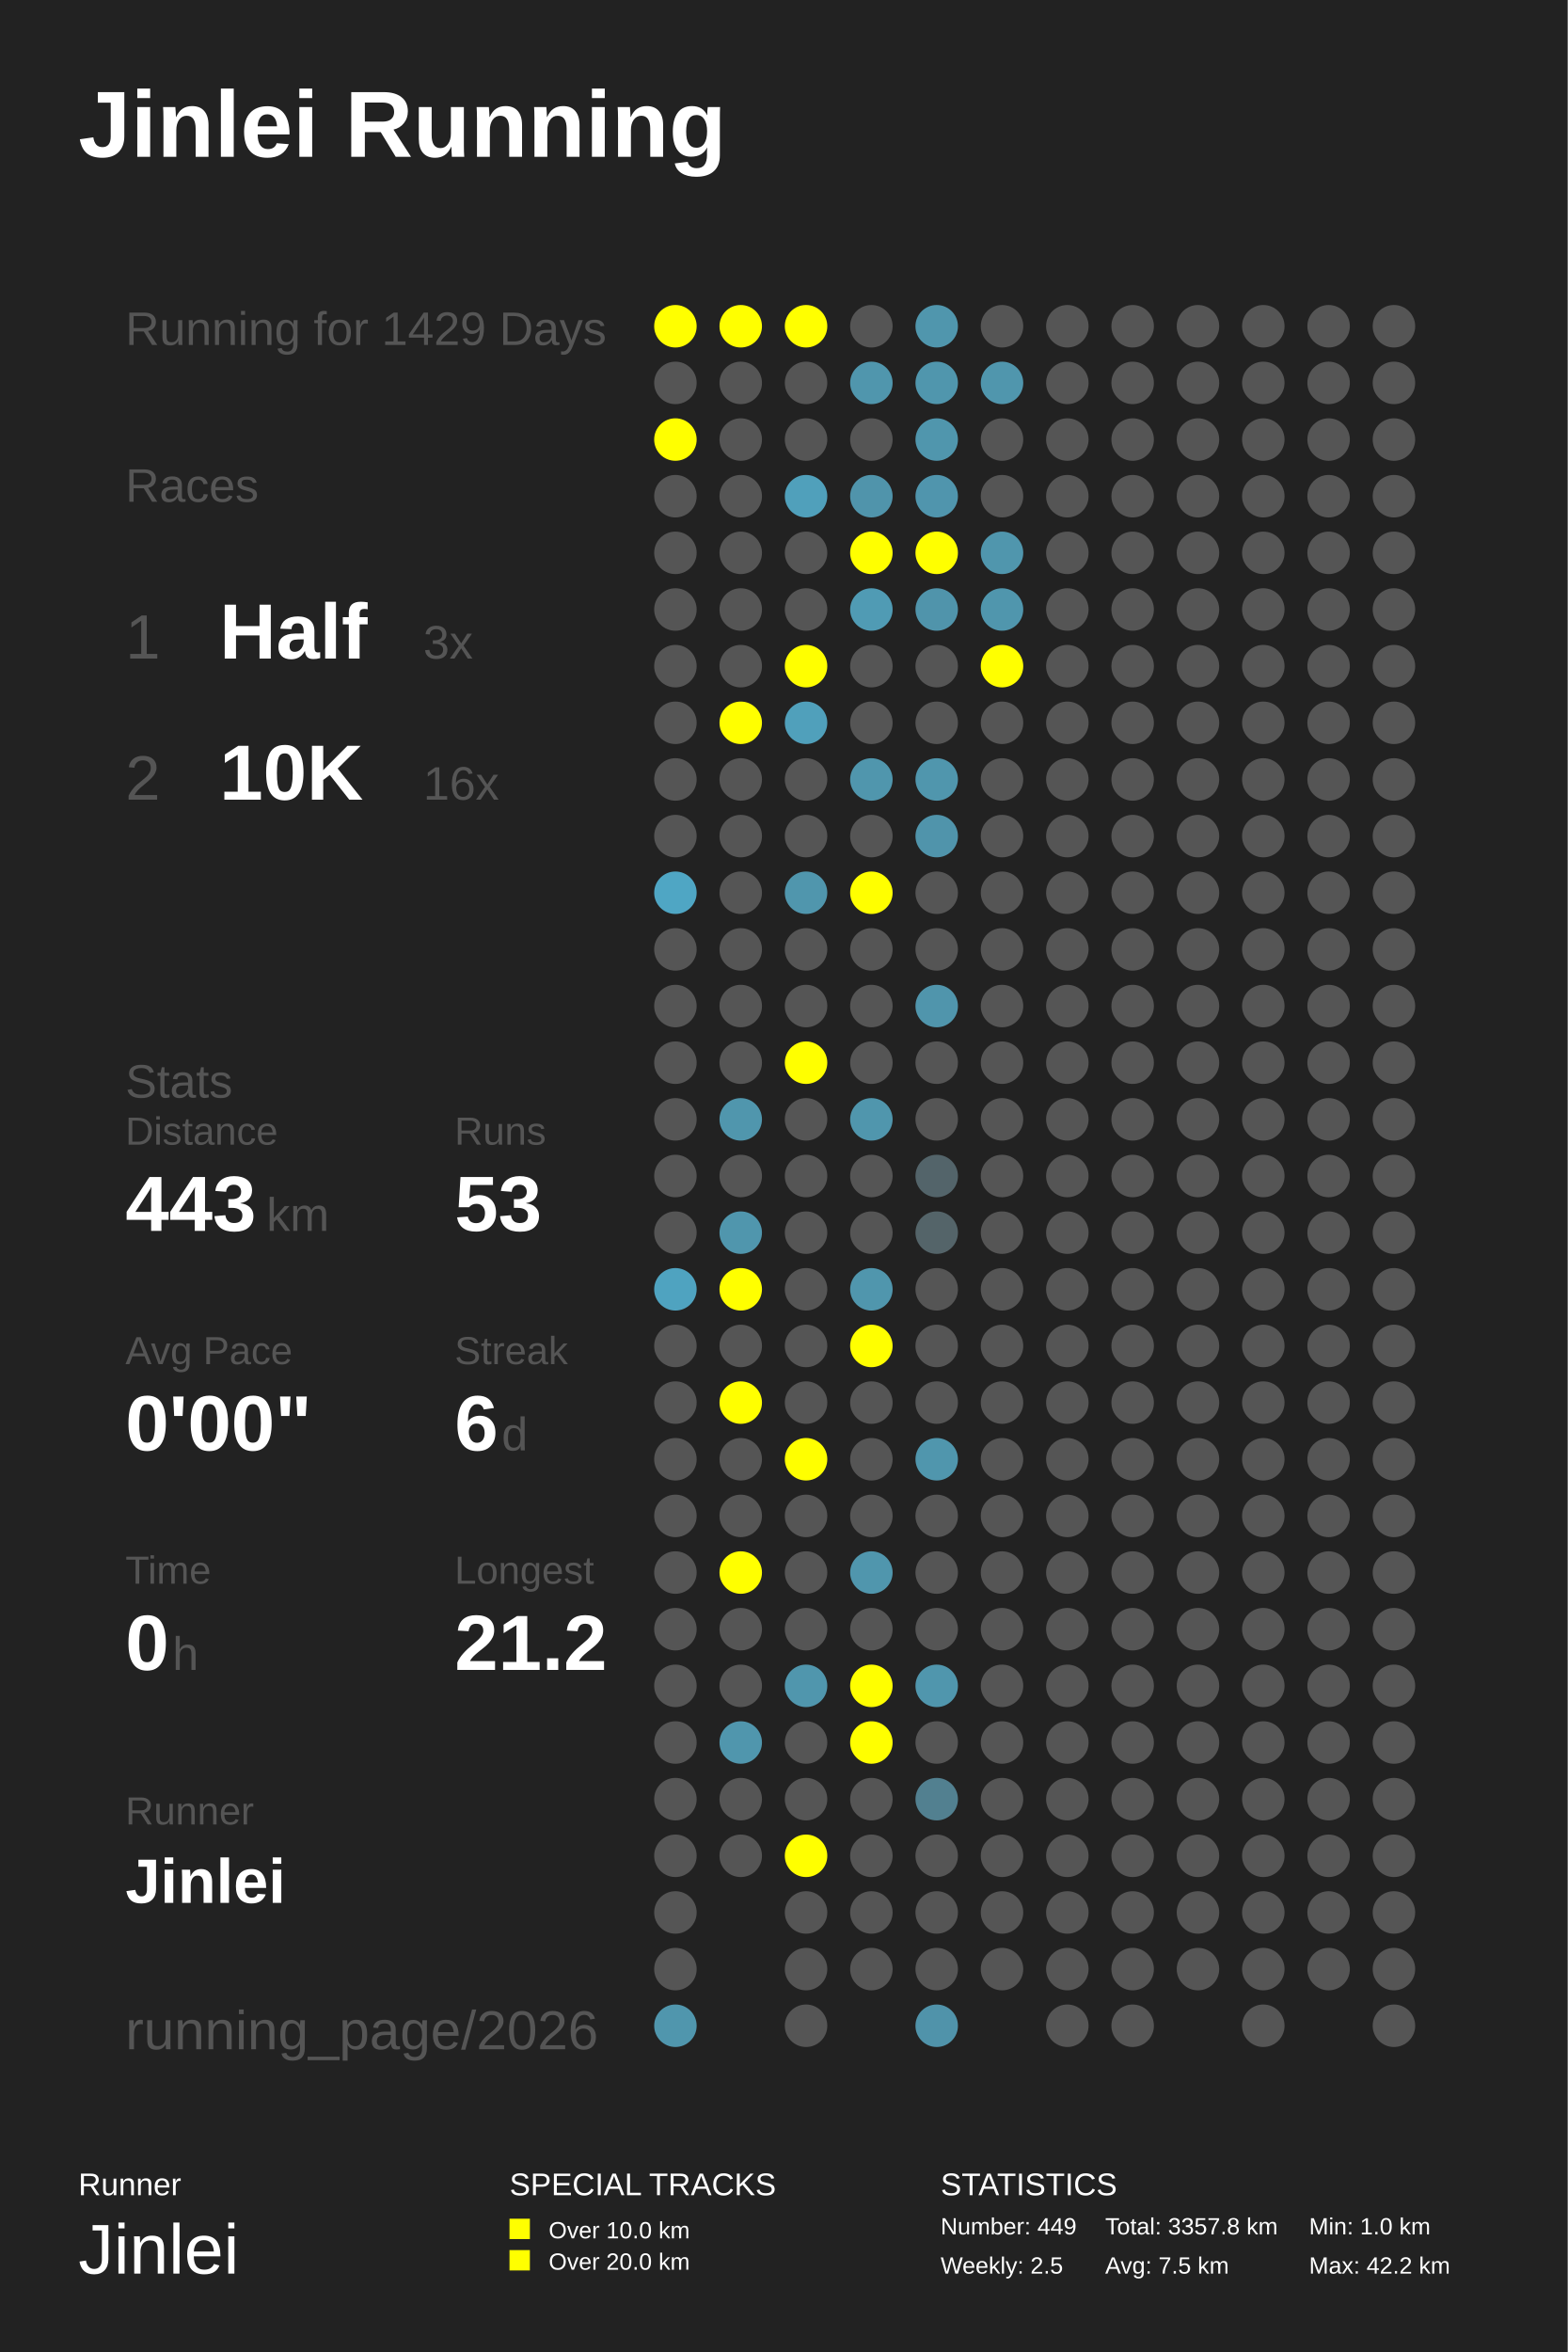
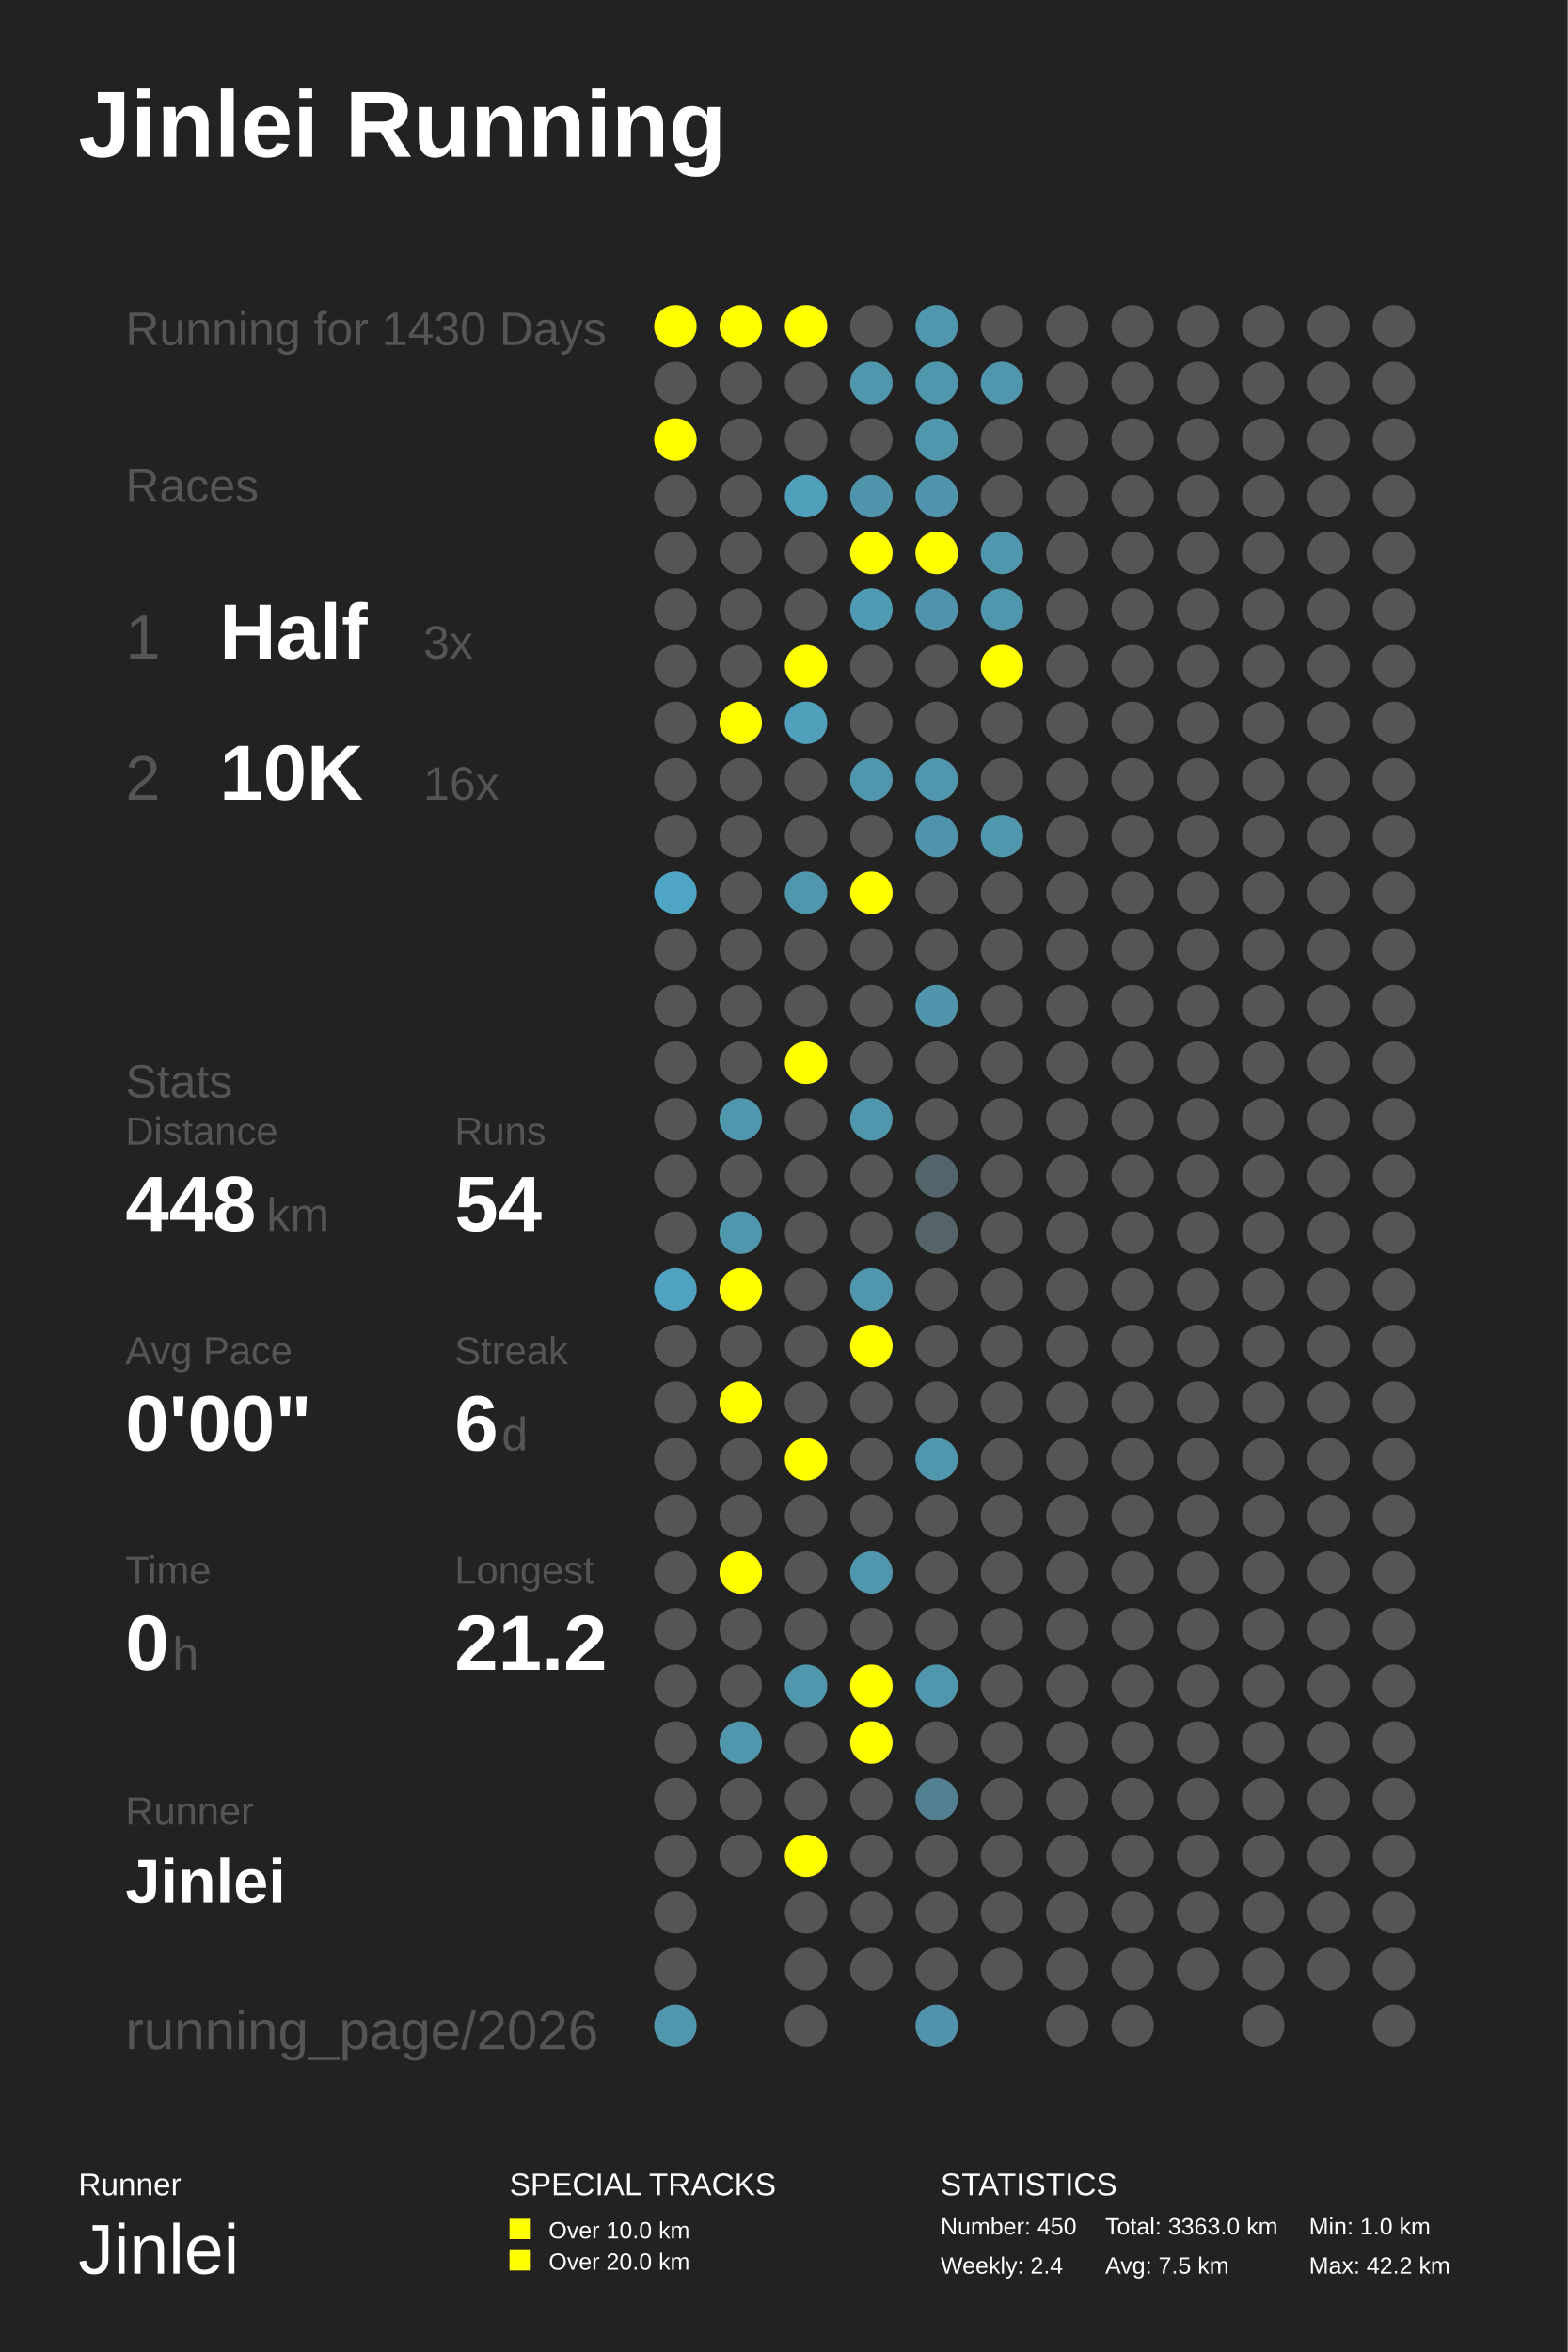
<svg xmlns="http://www.w3.org/2000/svg" baseProfile="full" height="300mm" version="1.1" viewBox="0,0,200,300" width="200mm">
  <defs />
  <rect fill="#222222" height="300" width="200" x="0" y="0" />
  <text fill="#FFFFFF" style="font-size:12px; font-family:Arial; font-weight:bold;" x="10" y="20">Jinlei Running</text>
  <text fill="#FFFFFF" style="font-size:4px; font-family:Arial" x="10" y="280">Runner</text>
  <text fill="#FFFFFF" style="font-size:9px; font-family:Arial" x="10" y="290">Jinlei</text>
  <text fill="#FFFFFF" style="font-size:4px; font-family:Arial" x="65" y="280">SPECIAL TRACKS</text>
  <rect fill="#FFFF00" height="2.6" width="2.6" x="65" y="283" />
  <text fill="#FFFFFF" style="font-size:3px; font-family:Arial" x="70" y="285.5">Over 10.0 km</text>
  <rect fill="#FFFF00" height="2.6" width="2.6" x="65" y="287" />
  <text fill="#FFFFFF" style="font-size:3px; font-family:Arial" x="70" y="289.5">Over 20.0 km</text>
  <text fill="#FFFFFF" style="font-size:4px; font-family:Arial" x="120" y="280">STATISTICS</text>
-   <text fill="#FFFFFF" style="font-size:3px; font-family:Arial" x="120" y="285">Number: 449</text>
-   <text fill="#FFFFFF" style="font-size:3px; font-family:Arial" x="120" y="290">Weekly: 2.5</text>
-   <text fill="#FFFFFF" style="font-size:3px; font-family:Arial" x="141" y="285">Total: 3357.8 km</text>
+   <text fill="#FFFFFF" style="font-size:3px; font-family:Arial" x="120" y="285">Number: 450</text>
+   <text fill="#FFFFFF" style="font-size:3px; font-family:Arial" x="120" y="290">Weekly: 2.4</text>
+   <text fill="#FFFFFF" style="font-size:3px; font-family:Arial" x="141" y="285">Total: 3363.0 km</text>
  <text fill="#FFFFFF" style="font-size:3px; font-family:Arial" x="141" y="290">Avg: 7.5 km</text>
  <text fill="#FFFFFF" style="font-size:3px; font-family:Arial" x="167" y="285">Min: 1.0 km</text>
  <text fill="#FFFFFF" style="font-size:3px; font-family:Arial" x="167" y="290">Max: 42.2 km</text>
-   <text fill="#555555" style="font-size:6px; font-family:Arial;" x="16" y="44">Running for 1429 Days</text>
+   <text fill="#555555" style="font-size:6px; font-family:Arial;" x="16" y="44">Running for 1430 Days</text>
  <text fill="#555555" style="font-size:6px; font-family:Arial;" x="16" y="64">Races</text>
  <text fill="#555555" style="font-size:8px; font-family:Arial;" x="16" y="84">1</text>
  <text fill="#FFFFFF" style="font-size:10px; font-family:Arial; font-weight:bold;" x="28" y="84">Half</text>
  <text fill="#555555" style="font-size:6px; font-family:Arial;" x="54" y="84">3x</text>
  <text fill="#555555" style="font-size:8px; font-family:Arial;" x="16" y="102">2</text>
  <text fill="#FFFFFF" style="font-size:10px; font-family:Arial; font-weight:bold;" x="28" y="102">10K</text>
  <text fill="#555555" style="font-size:6px; font-family:Arial;" x="54" y="102">16x</text>
  <text fill="#555555" style="font-size:6px; font-family:Arial;" x="16" y="140">Stats</text>
  <text fill="#555555" style="font-size:5px; font-family:Arial;" x="16" y="146">Distance</text>
-   <text fill="#FFFFFF" style="font-size:10px; font-family:Arial; font-weight:bold;" x="16" y="157">443</text>
+   <text fill="#FFFFFF" style="font-size:10px; font-family:Arial; font-weight:bold;" x="16" y="157">448</text>
  <text fill="#555555" style="font-size:6px; font-family:Arial;" x="34" y="157">km</text>
  <text fill="#555555" style="font-size:5px; font-family:Arial;" x="58" y="146">Runs</text>
-   <text fill="#FFFFFF" style="font-size:10px; font-family:Arial; font-weight:bold;" x="58" y="157">53</text>
+   <text fill="#FFFFFF" style="font-size:10px; font-family:Arial; font-weight:bold;" x="58" y="157">54</text>
  <text fill="#555555" style="font-size:5px; font-family:Arial;" x="16" y="174">Avg Pace</text>
  <text fill="#FFFFFF" style="font-size:10px; font-family:Arial; font-weight:bold;" x="16" y="185">0'00"</text>
  <text fill="#555555" style="font-size:5px; font-family:Arial;" x="58" y="174">Streak</text>
  <text fill="#FFFFFF" style="font-size:10px; font-family:Arial; font-weight:bold;" x="58" y="185">6</text>
  <text fill="#555555" style="font-size:6px; font-family:Arial;" x="64" y="185">d</text>
  <text fill="#555555" style="font-size:5px; font-family:Arial;" x="16" y="202">Time</text>
  <text fill="#FFFFFF" style="font-size:10px; font-family:Arial; font-weight:bold;" x="16" y="213">0</text>
  <text fill="#555555" style="font-size:6px; font-family:Arial;" x="22" y="213">h</text>
  <text fill="#555555" style="font-size:5px; font-family:Arial;" x="58" y="202">Longest</text>
  <text fill="#FFFFFF" style="font-size:10px; font-family:Arial; font-weight:bold;" x="58" y="213">21.2</text>
  <text fill="#555555" style="font-size:5px; font-family:Arial;" x="16" y="232.71">Runner</text>
  <text fill="#FFFFFF" style="font-size:8px; font-family:Arial; font-weight:bold;" x="16" y="242.71">Jinlei</text>
  <text fill="#555555" style="font-size:7px; font-family:Arial;" x="16" y="261.387">running_page/2026</text>
  <circle cx="86.167" cy="41.613" fill="#FFFF00" r="2.71" />
  <circle cx="86.167" cy="48.839" fill="#555555" r="2.71" />
  <circle cx="86.167" cy="56.065" fill="#FFFF00" r="2.71" />
  <circle cx="86.167" cy="63.29" fill="#555555" r="2.71" />
  <circle cx="86.167" cy="70.516" fill="#555555" r="2.71" />
  <circle cx="86.167" cy="77.742" fill="#555555" r="2.71" />
  <circle cx="86.167" cy="84.968" fill="#555555" r="2.71" />
  <circle cx="86.167" cy="92.194" fill="#555555" r="2.71" />
  <circle cx="86.167" cy="99.419" fill="#555555" r="2.71" />
  <circle cx="86.167" cy="106.645" fill="#555555" r="2.71" />
  <circle cx="86.167" cy="113.871" fill="#4fa6c4" r="2.71" />
  <circle cx="86.167" cy="121.097" fill="#555555" r="2.71" />
  <circle cx="86.167" cy="128.323" fill="#555555" r="2.71" />
  <circle cx="86.167" cy="135.548" fill="#555555" r="2.71" />
  <circle cx="86.167" cy="142.774" fill="#555555" r="2.71" />
  <circle cx="86.167" cy="150.0" fill="#555555" r="2.71" />
  <circle cx="86.167" cy="157.226" fill="#555555" r="2.71" />
  <circle cx="86.167" cy="164.452" fill="#4fa3c0" r="2.71" />
  <circle cx="86.167" cy="171.677" fill="#555555" r="2.71" />
  <circle cx="86.167" cy="178.903" fill="#555555" r="2.71" />
  <circle cx="86.167" cy="186.129" fill="#555555" r="2.71" />
  <circle cx="86.167" cy="193.355" fill="#555555" r="2.71" />
  <circle cx="86.167" cy="200.581" fill="#555555" r="2.71" />
  <circle cx="86.167" cy="207.806" fill="#555555" r="2.71" />
  <circle cx="86.167" cy="215.032" fill="#555555" r="2.71" />
  <circle cx="86.167" cy="222.258" fill="#555555" r="2.71" />
  <circle cx="86.167" cy="229.484" fill="#555555" r="2.71" />
  <circle cx="86.167" cy="236.71" fill="#555555" r="2.71" />
  <circle cx="86.167" cy="243.935" fill="#555555" r="2.71" />
  <circle cx="86.167" cy="251.161" fill="#555555" r="2.71" />
  <circle cx="86.167" cy="258.387" fill="#5096ad" r="2.71" />
  <circle cx="94.5" cy="41.613" fill="#FFFF00" r="2.71" />
  <circle cx="94.5" cy="48.839" fill="#555555" r="2.71" />
  <circle cx="94.5" cy="56.065" fill="#555555" r="2.71" />
  <circle cx="94.5" cy="63.29" fill="#555555" r="2.71" />
  <circle cx="94.5" cy="70.516" fill="#555555" r="2.71" />
  <circle cx="94.5" cy="77.742" fill="#555555" r="2.71" />
  <circle cx="94.5" cy="84.968" fill="#555555" r="2.71" />
  <circle cx="94.5" cy="92.194" fill="#FFFF00" r="2.71" />
  <circle cx="94.5" cy="99.419" fill="#555555" r="2.71" />
  <circle cx="94.5" cy="106.645" fill="#555555" r="2.71" />
  <circle cx="94.5" cy="113.871" fill="#555555" r="2.71" />
  <circle cx="94.5" cy="121.097" fill="#555555" r="2.71" />
  <circle cx="94.5" cy="128.323" fill="#555555" r="2.71" />
  <circle cx="94.5" cy="135.548" fill="#555555" r="2.71" />
  <circle cx="94.5" cy="142.774" fill="#5096ad" r="2.71" />
  <circle cx="94.5" cy="150.0" fill="#555555" r="2.71" />
  <circle cx="94.5" cy="157.226" fill="#5096ad" r="2.71" />
  <circle cx="94.5" cy="164.452" fill="#FFFF00" r="2.71" />
  <circle cx="94.5" cy="171.677" fill="#555555" r="2.71" />
  <circle cx="94.5" cy="178.903" fill="#FFFF00" r="2.71" />
  <circle cx="94.5" cy="186.129" fill="#555555" r="2.71" />
  <circle cx="94.5" cy="193.355" fill="#555555" r="2.71" />
  <circle cx="94.5" cy="200.581" fill="#FFFF00" r="2.71" />
  <circle cx="94.5" cy="207.806" fill="#555555" r="2.71" />
  <circle cx="94.5" cy="215.032" fill="#555555" r="2.71" />
  <circle cx="94.5" cy="222.258" fill="#5096ad" r="2.71" />
  <circle cx="94.5" cy="229.484" fill="#555555" r="2.71" />
  <circle cx="94.5" cy="236.71" fill="#555555" r="2.71" />
  <circle cx="102.833" cy="41.613" fill="#FFFF00" r="2.71" />
  <circle cx="102.833" cy="48.839" fill="#555555" r="2.71" />
  <circle cx="102.833" cy="56.065" fill="#555555" r="2.71" />
  <circle cx="102.833" cy="63.29" fill="#50a0bb" r="2.71" />
  <circle cx="102.833" cy="70.516" fill="#555555" r="2.71" />
  <circle cx="102.833" cy="77.742" fill="#555555" r="2.71" />
  <circle cx="102.833" cy="84.968" fill="#FFFF00" r="2.71" />
  <circle cx="102.833" cy="92.194" fill="#50a0bb" r="2.71" />
  <circle cx="102.833" cy="99.419" fill="#555555" r="2.71" />
  <circle cx="102.833" cy="106.645" fill="#555555" r="2.71" />
  <circle cx="102.833" cy="113.871" fill="#5096ad" r="2.71" />
  <circle cx="102.833" cy="121.097" fill="#555555" r="2.71" />
  <circle cx="102.833" cy="128.323" fill="#555555" r="2.71" />
  <circle cx="102.833" cy="135.548" fill="#FFFF00" r="2.71" />
  <circle cx="102.833" cy="142.774" fill="#555555" r="2.71" />
  <circle cx="102.833" cy="150.0" fill="#555555" r="2.71" />
  <circle cx="102.833" cy="157.226" fill="#555555" r="2.71" />
  <circle cx="102.833" cy="164.452" fill="#555555" r="2.71" />
  <circle cx="102.833" cy="171.677" fill="#555555" r="2.71" />
  <circle cx="102.833" cy="178.903" fill="#555555" r="2.71" />
  <circle cx="102.833" cy="186.129" fill="#FFFF00" r="2.71" />
  <circle cx="102.833" cy="193.355" fill="#555555" r="2.71" />
  <circle cx="102.833" cy="200.581" fill="#555555" r="2.71" />
  <circle cx="102.833" cy="207.806" fill="#555555" r="2.71" />
  <circle cx="102.833" cy="215.032" fill="#5096ad" r="2.71" />
  <circle cx="102.833" cy="222.258" fill="#555555" r="2.71" />
  <circle cx="102.833" cy="229.484" fill="#555555" r="2.71" />
  <circle cx="102.833" cy="236.71" fill="#FFFF00" r="2.71" />
  <circle cx="102.833" cy="243.935" fill="#555555" r="2.71" />
  <circle cx="102.833" cy="251.161" fill="#555555" r="2.71" />
  <circle cx="102.833" cy="258.387" fill="#555555" r="2.71" />
  <circle cx="111.167" cy="41.613" fill="#555555" r="2.71" />
  <circle cx="111.167" cy="48.839" fill="#5096ad" r="2.71" />
  <circle cx="111.167" cy="56.065" fill="#555555" r="2.71" />
  <circle cx="111.167" cy="63.29" fill="#5094ab" r="2.71" />
  <circle cx="111.167" cy="70.516" fill="#FFFF00" r="2.71" />
  <circle cx="111.167" cy="77.742" fill="#509bb4" r="2.71" />
  <circle cx="111.167" cy="84.968" fill="#555555" r="2.71" />
  <circle cx="111.167" cy="92.194" fill="#555555" r="2.71" />
  <circle cx="111.167" cy="99.419" fill="#5096ad" r="2.71" />
  <circle cx="111.167" cy="106.645" fill="#555555" r="2.71" />
  <circle cx="111.167" cy="113.871" fill="#FFFF00" r="2.71" />
  <circle cx="111.167" cy="121.097" fill="#555555" r="2.71" />
  <circle cx="111.167" cy="128.323" fill="#555555" r="2.71" />
  <circle cx="111.167" cy="135.548" fill="#555555" r="2.71" />
  <circle cx="111.167" cy="142.774" fill="#5096ad" r="2.71" />
  <circle cx="111.167" cy="150.0" fill="#555555" r="2.71" />
  <circle cx="111.167" cy="157.226" fill="#555555" r="2.71" />
  <circle cx="111.167" cy="164.452" fill="#5096ad" r="2.71" />
  <circle cx="111.167" cy="171.677" fill="#FFFF00" r="2.71" />
  <circle cx="111.167" cy="178.903" fill="#555555" r="2.71" />
  <circle cx="111.167" cy="186.129" fill="#555555" r="2.71" />
  <circle cx="111.167" cy="193.355" fill="#555555" r="2.71" />
  <circle cx="111.167" cy="200.581" fill="#5096ad" r="2.71" />
  <circle cx="111.167" cy="207.806" fill="#555555" r="2.71" />
  <circle cx="111.167" cy="215.032" fill="#FFFF00" r="2.71" />
  <circle cx="111.167" cy="222.258" fill="#FFFF00" r="2.71" />
  <circle cx="111.167" cy="229.484" fill="#555555" r="2.71" />
  <circle cx="111.167" cy="236.71" fill="#555555" r="2.71" />
  <circle cx="111.167" cy="243.935" fill="#555555" r="2.71" />
  <circle cx="111.167" cy="251.161" fill="#555555" r="2.71" />
  <circle cx="119.5" cy="41.613" fill="#5096ad" r="2.71" />
  <circle cx="119.5" cy="48.839" fill="#5096ad" r="2.71" />
  <circle cx="119.5" cy="56.065" fill="#5096ad" r="2.71" />
  <circle cx="119.5" cy="63.29" fill="#5095ad" r="2.71" />
  <circle cx="119.5" cy="70.516" fill="#FFFF00" r="2.71" />
  <circle cx="119.5" cy="77.742" fill="#5094ab" r="2.71" />
  <circle cx="119.5" cy="84.968" fill="#555555" r="2.71" />
  <circle cx="119.5" cy="92.194" fill="#555555" r="2.71" />
  <circle cx="119.5" cy="99.419" fill="#5096ad" r="2.71" />
  <circle cx="119.5" cy="106.645" fill="#5094ab" r="2.71" />
  <circle cx="119.5" cy="113.871" fill="#555555" r="2.71" />
  <circle cx="119.5" cy="121.097" fill="#555555" r="2.71" />
  <circle cx="119.5" cy="128.323" fill="#5095ac" r="2.71" />
  <circle cx="119.5" cy="135.548" fill="#555555" r="2.71" />
  <circle cx="119.5" cy="142.774" fill="#555555" r="2.71" />
  <circle cx="119.5" cy="150.0" fill="#53646a" r="2.71" />
  <circle cx="119.5" cy="157.226" fill="#546469" r="2.71" />
  <circle cx="119.5" cy="164.452" fill="#555555" r="2.71" />
  <circle cx="119.5" cy="171.677" fill="#555555" r="2.71" />
  <circle cx="119.5" cy="178.903" fill="#555555" r="2.71" />
  <circle cx="119.5" cy="186.129" fill="#5096ad" r="2.71" />
  <circle cx="119.5" cy="193.355" fill="#555555" r="2.71" />
  <circle cx="119.5" cy="200.581" fill="#555555" r="2.71" />
  <circle cx="119.5" cy="207.806" fill="#555555" r="2.71" />
  <circle cx="119.5" cy="215.032" fill="#5096ad" r="2.71" />
  <circle cx="119.5" cy="222.258" fill="#555555" r="2.71" />
  <circle cx="119.5" cy="229.484" fill="#528090" r="2.71" />
  <circle cx="119.5" cy="236.71" fill="#555555" r="2.71" />
  <circle cx="119.5" cy="243.935" fill="#555555" r="2.71" />
  <circle cx="119.5" cy="251.161" fill="#555555" r="2.71" />
  <circle cx="119.5" cy="258.387" fill="#5093aa" r="2.71" />
  <circle cx="127.833" cy="41.613" fill="#555555" r="2.71" />
  <circle cx="127.833" cy="48.839" fill="#5096ad" r="2.71" />
  <circle cx="127.833" cy="56.065" fill="#555555" r="2.71" />
  <circle cx="127.833" cy="63.29" fill="#555555" r="2.71" />
  <circle cx="127.833" cy="70.516" fill="#5096ad" r="2.71" />
  <circle cx="127.833" cy="77.742" fill="#5096ad" r="2.71" />
  <circle cx="127.833" cy="84.968" fill="#FFFF00" r="2.71" />
  <circle cx="127.833" cy="92.194" fill="#555555" r="2.71" />
  <circle cx="127.833" cy="99.419" fill="#555555" r="2.71" />
-   <circle cx="127.833" cy="106.645" fill="#555555" r="2.71" />
+   <circle cx="127.833" cy="106.645" fill="#5096ad" r="2.71" />
  <circle cx="127.833" cy="113.871" fill="#555555" r="2.71" />
  <circle cx="127.833" cy="121.097" fill="#555555" r="2.71" />
  <circle cx="127.833" cy="128.323" fill="#555555" r="2.71" />
  <circle cx="127.833" cy="135.548" fill="#555555" r="2.71" />
  <circle cx="127.833" cy="142.774" fill="#555555" r="2.71" />
  <circle cx="127.833" cy="150.0" fill="#555555" r="2.71" />
  <circle cx="127.833" cy="157.226" fill="#555555" r="2.71" />
  <circle cx="127.833" cy="164.452" fill="#555555" r="2.71" />
  <circle cx="127.833" cy="171.677" fill="#555555" r="2.71" />
  <circle cx="127.833" cy="178.903" fill="#555555" r="2.71" />
  <circle cx="127.833" cy="186.129" fill="#555555" r="2.71" />
  <circle cx="127.833" cy="193.355" fill="#555555" r="2.71" />
  <circle cx="127.833" cy="200.581" fill="#555555" r="2.71" />
  <circle cx="127.833" cy="207.806" fill="#555555" r="2.71" />
  <circle cx="127.833" cy="215.032" fill="#555555" r="2.71" />
  <circle cx="127.833" cy="222.258" fill="#555555" r="2.71" />
  <circle cx="127.833" cy="229.484" fill="#555555" r="2.71" />
  <circle cx="127.833" cy="236.71" fill="#555555" r="2.71" />
  <circle cx="127.833" cy="243.935" fill="#555555" r="2.71" />
  <circle cx="127.833" cy="251.161" fill="#555555" r="2.71" />
  <circle cx="136.167" cy="41.613" fill="#555555" r="2.71" />
  <circle cx="136.167" cy="48.839" fill="#555555" r="2.71" />
  <circle cx="136.167" cy="56.065" fill="#555555" r="2.71" />
  <circle cx="136.167" cy="63.29" fill="#555555" r="2.71" />
  <circle cx="136.167" cy="70.516" fill="#555555" r="2.71" />
  <circle cx="136.167" cy="77.742" fill="#555555" r="2.71" />
  <circle cx="136.167" cy="84.968" fill="#555555" r="2.71" />
  <circle cx="136.167" cy="92.194" fill="#555555" r="2.71" />
  <circle cx="136.167" cy="99.419" fill="#555555" r="2.71" />
  <circle cx="136.167" cy="106.645" fill="#555555" r="2.71" />
  <circle cx="136.167" cy="113.871" fill="#555555" r="2.71" />
  <circle cx="136.167" cy="121.097" fill="#555555" r="2.71" />
  <circle cx="136.167" cy="128.323" fill="#555555" r="2.71" />
  <circle cx="136.167" cy="135.548" fill="#555555" r="2.71" />
  <circle cx="136.167" cy="142.774" fill="#555555" r="2.71" />
  <circle cx="136.167" cy="150.0" fill="#555555" r="2.71" />
  <circle cx="136.167" cy="157.226" fill="#555555" r="2.71" />
  <circle cx="136.167" cy="164.452" fill="#555555" r="2.71" />
  <circle cx="136.167" cy="171.677" fill="#555555" r="2.71" />
  <circle cx="136.167" cy="178.903" fill="#555555" r="2.71" />
  <circle cx="136.167" cy="186.129" fill="#555555" r="2.71" />
  <circle cx="136.167" cy="193.355" fill="#555555" r="2.71" />
  <circle cx="136.167" cy="200.581" fill="#555555" r="2.71" />
  <circle cx="136.167" cy="207.806" fill="#555555" r="2.71" />
  <circle cx="136.167" cy="215.032" fill="#555555" r="2.71" />
  <circle cx="136.167" cy="222.258" fill="#555555" r="2.71" />
  <circle cx="136.167" cy="229.484" fill="#555555" r="2.71" />
  <circle cx="136.167" cy="236.71" fill="#555555" r="2.71" />
  <circle cx="136.167" cy="243.935" fill="#555555" r="2.71" />
  <circle cx="136.167" cy="251.161" fill="#555555" r="2.71" />
  <circle cx="136.167" cy="258.387" fill="#555555" r="2.71" />
  <circle cx="144.5" cy="41.613" fill="#555555" r="2.71" />
  <circle cx="144.5" cy="48.839" fill="#555555" r="2.71" />
  <circle cx="144.5" cy="56.065" fill="#555555" r="2.71" />
  <circle cx="144.5" cy="63.29" fill="#555555" r="2.71" />
  <circle cx="144.5" cy="70.516" fill="#555555" r="2.71" />
  <circle cx="144.5" cy="77.742" fill="#555555" r="2.71" />
  <circle cx="144.5" cy="84.968" fill="#555555" r="2.71" />
  <circle cx="144.5" cy="92.194" fill="#555555" r="2.71" />
  <circle cx="144.5" cy="99.419" fill="#555555" r="2.71" />
  <circle cx="144.5" cy="106.645" fill="#555555" r="2.71" />
  <circle cx="144.5" cy="113.871" fill="#555555" r="2.71" />
  <circle cx="144.5" cy="121.097" fill="#555555" r="2.71" />
  <circle cx="144.5" cy="128.323" fill="#555555" r="2.71" />
  <circle cx="144.5" cy="135.548" fill="#555555" r="2.71" />
  <circle cx="144.5" cy="142.774" fill="#555555" r="2.71" />
  <circle cx="144.5" cy="150.0" fill="#555555" r="2.71" />
  <circle cx="144.5" cy="157.226" fill="#555555" r="2.71" />
  <circle cx="144.5" cy="164.452" fill="#555555" r="2.71" />
  <circle cx="144.5" cy="171.677" fill="#555555" r="2.71" />
  <circle cx="144.5" cy="178.903" fill="#555555" r="2.71" />
  <circle cx="144.5" cy="186.129" fill="#555555" r="2.71" />
  <circle cx="144.5" cy="193.355" fill="#555555" r="2.71" />
  <circle cx="144.5" cy="200.581" fill="#555555" r="2.71" />
  <circle cx="144.5" cy="207.806" fill="#555555" r="2.71" />
  <circle cx="144.5" cy="215.032" fill="#555555" r="2.71" />
  <circle cx="144.5" cy="222.258" fill="#555555" r="2.71" />
  <circle cx="144.5" cy="229.484" fill="#555555" r="2.71" />
  <circle cx="144.5" cy="236.71" fill="#555555" r="2.71" />
  <circle cx="144.5" cy="243.935" fill="#555555" r="2.71" />
  <circle cx="144.5" cy="251.161" fill="#555555" r="2.71" />
  <circle cx="144.5" cy="258.387" fill="#555555" r="2.71" />
  <circle cx="152.833" cy="41.613" fill="#555555" r="2.71" />
  <circle cx="152.833" cy="48.839" fill="#555555" r="2.71" />
  <circle cx="152.833" cy="56.065" fill="#555555" r="2.71" />
  <circle cx="152.833" cy="63.29" fill="#555555" r="2.71" />
  <circle cx="152.833" cy="70.516" fill="#555555" r="2.71" />
  <circle cx="152.833" cy="77.742" fill="#555555" r="2.71" />
  <circle cx="152.833" cy="84.968" fill="#555555" r="2.71" />
  <circle cx="152.833" cy="92.194" fill="#555555" r="2.71" />
  <circle cx="152.833" cy="99.419" fill="#555555" r="2.71" />
  <circle cx="152.833" cy="106.645" fill="#555555" r="2.71" />
  <circle cx="152.833" cy="113.871" fill="#555555" r="2.71" />
  <circle cx="152.833" cy="121.097" fill="#555555" r="2.71" />
  <circle cx="152.833" cy="128.323" fill="#555555" r="2.71" />
  <circle cx="152.833" cy="135.548" fill="#555555" r="2.71" />
  <circle cx="152.833" cy="142.774" fill="#555555" r="2.71" />
  <circle cx="152.833" cy="150.0" fill="#555555" r="2.71" />
  <circle cx="152.833" cy="157.226" fill="#555555" r="2.71" />
  <circle cx="152.833" cy="164.452" fill="#555555" r="2.71" />
  <circle cx="152.833" cy="171.677" fill="#555555" r="2.71" />
  <circle cx="152.833" cy="178.903" fill="#555555" r="2.71" />
  <circle cx="152.833" cy="186.129" fill="#555555" r="2.71" />
  <circle cx="152.833" cy="193.355" fill="#555555" r="2.71" />
  <circle cx="152.833" cy="200.581" fill="#555555" r="2.71" />
  <circle cx="152.833" cy="207.806" fill="#555555" r="2.71" />
  <circle cx="152.833" cy="215.032" fill="#555555" r="2.71" />
  <circle cx="152.833" cy="222.258" fill="#555555" r="2.71" />
  <circle cx="152.833" cy="229.484" fill="#555555" r="2.71" />
  <circle cx="152.833" cy="236.71" fill="#555555" r="2.71" />
  <circle cx="152.833" cy="243.935" fill="#555555" r="2.71" />
  <circle cx="152.833" cy="251.161" fill="#555555" r="2.71" />
  <circle cx="161.167" cy="41.613" fill="#555555" r="2.71" />
  <circle cx="161.167" cy="48.839" fill="#555555" r="2.71" />
  <circle cx="161.167" cy="56.065" fill="#555555" r="2.71" />
  <circle cx="161.167" cy="63.29" fill="#555555" r="2.71" />
  <circle cx="161.167" cy="70.516" fill="#555555" r="2.71" />
  <circle cx="161.167" cy="77.742" fill="#555555" r="2.71" />
  <circle cx="161.167" cy="84.968" fill="#555555" r="2.71" />
  <circle cx="161.167" cy="92.194" fill="#555555" r="2.71" />
  <circle cx="161.167" cy="99.419" fill="#555555" r="2.71" />
  <circle cx="161.167" cy="106.645" fill="#555555" r="2.71" />
  <circle cx="161.167" cy="113.871" fill="#555555" r="2.71" />
  <circle cx="161.167" cy="121.097" fill="#555555" r="2.71" />
  <circle cx="161.167" cy="128.323" fill="#555555" r="2.71" />
  <circle cx="161.167" cy="135.548" fill="#555555" r="2.71" />
  <circle cx="161.167" cy="142.774" fill="#555555" r="2.71" />
  <circle cx="161.167" cy="150.0" fill="#555555" r="2.71" />
  <circle cx="161.167" cy="157.226" fill="#555555" r="2.71" />
  <circle cx="161.167" cy="164.452" fill="#555555" r="2.71" />
  <circle cx="161.167" cy="171.677" fill="#555555" r="2.71" />
  <circle cx="161.167" cy="178.903" fill="#555555" r="2.71" />
  <circle cx="161.167" cy="186.129" fill="#555555" r="2.71" />
  <circle cx="161.167" cy="193.355" fill="#555555" r="2.71" />
  <circle cx="161.167" cy="200.581" fill="#555555" r="2.71" />
  <circle cx="161.167" cy="207.806" fill="#555555" r="2.71" />
  <circle cx="161.167" cy="215.032" fill="#555555" r="2.71" />
  <circle cx="161.167" cy="222.258" fill="#555555" r="2.71" />
  <circle cx="161.167" cy="229.484" fill="#555555" r="2.71" />
  <circle cx="161.167" cy="236.71" fill="#555555" r="2.71" />
  <circle cx="161.167" cy="243.935" fill="#555555" r="2.71" />
  <circle cx="161.167" cy="251.161" fill="#555555" r="2.71" />
  <circle cx="161.167" cy="258.387" fill="#555555" r="2.71" />
  <circle cx="169.5" cy="41.613" fill="#555555" r="2.71" />
  <circle cx="169.5" cy="48.839" fill="#555555" r="2.71" />
  <circle cx="169.5" cy="56.065" fill="#555555" r="2.71" />
  <circle cx="169.5" cy="63.29" fill="#555555" r="2.71" />
  <circle cx="169.5" cy="70.516" fill="#555555" r="2.71" />
  <circle cx="169.5" cy="77.742" fill="#555555" r="2.71" />
  <circle cx="169.5" cy="84.968" fill="#555555" r="2.71" />
  <circle cx="169.5" cy="92.194" fill="#555555" r="2.71" />
  <circle cx="169.5" cy="99.419" fill="#555555" r="2.71" />
  <circle cx="169.5" cy="106.645" fill="#555555" r="2.71" />
  <circle cx="169.5" cy="113.871" fill="#555555" r="2.71" />
  <circle cx="169.5" cy="121.097" fill="#555555" r="2.71" />
  <circle cx="169.5" cy="128.323" fill="#555555" r="2.71" />
  <circle cx="169.5" cy="135.548" fill="#555555" r="2.71" />
  <circle cx="169.5" cy="142.774" fill="#555555" r="2.71" />
  <circle cx="169.5" cy="150.0" fill="#555555" r="2.71" />
  <circle cx="169.5" cy="157.226" fill="#555555" r="2.71" />
  <circle cx="169.5" cy="164.452" fill="#555555" r="2.71" />
  <circle cx="169.5" cy="171.677" fill="#555555" r="2.71" />
  <circle cx="169.5" cy="178.903" fill="#555555" r="2.71" />
  <circle cx="169.5" cy="186.129" fill="#555555" r="2.71" />
  <circle cx="169.5" cy="193.355" fill="#555555" r="2.71" />
  <circle cx="169.5" cy="200.581" fill="#555555" r="2.71" />
  <circle cx="169.5" cy="207.806" fill="#555555" r="2.71" />
  <circle cx="169.5" cy="215.032" fill="#555555" r="2.71" />
  <circle cx="169.5" cy="222.258" fill="#555555" r="2.71" />
  <circle cx="169.5" cy="229.484" fill="#555555" r="2.71" />
  <circle cx="169.5" cy="236.71" fill="#555555" r="2.71" />
  <circle cx="169.5" cy="243.935" fill="#555555" r="2.71" />
  <circle cx="169.5" cy="251.161" fill="#555555" r="2.71" />
  <circle cx="177.833" cy="41.613" fill="#555555" r="2.71" />
  <circle cx="177.833" cy="48.839" fill="#555555" r="2.71" />
  <circle cx="177.833" cy="56.065" fill="#555555" r="2.71" />
  <circle cx="177.833" cy="63.29" fill="#555555" r="2.71" />
  <circle cx="177.833" cy="70.516" fill="#555555" r="2.71" />
  <circle cx="177.833" cy="77.742" fill="#555555" r="2.71" />
  <circle cx="177.833" cy="84.968" fill="#555555" r="2.71" />
  <circle cx="177.833" cy="92.194" fill="#555555" r="2.71" />
  <circle cx="177.833" cy="99.419" fill="#555555" r="2.71" />
  <circle cx="177.833" cy="106.645" fill="#555555" r="2.71" />
  <circle cx="177.833" cy="113.871" fill="#555555" r="2.71" />
  <circle cx="177.833" cy="121.097" fill="#555555" r="2.71" />
  <circle cx="177.833" cy="128.323" fill="#555555" r="2.71" />
  <circle cx="177.833" cy="135.548" fill="#555555" r="2.71" />
  <circle cx="177.833" cy="142.774" fill="#555555" r="2.71" />
  <circle cx="177.833" cy="150.0" fill="#555555" r="2.71" />
  <circle cx="177.833" cy="157.226" fill="#555555" r="2.71" />
  <circle cx="177.833" cy="164.452" fill="#555555" r="2.71" />
  <circle cx="177.833" cy="171.677" fill="#555555" r="2.71" />
  <circle cx="177.833" cy="178.903" fill="#555555" r="2.71" />
  <circle cx="177.833" cy="186.129" fill="#555555" r="2.71" />
  <circle cx="177.833" cy="193.355" fill="#555555" r="2.71" />
  <circle cx="177.833" cy="200.581" fill="#555555" r="2.71" />
  <circle cx="177.833" cy="207.806" fill="#555555" r="2.71" />
  <circle cx="177.833" cy="215.032" fill="#555555" r="2.71" />
  <circle cx="177.833" cy="222.258" fill="#555555" r="2.71" />
  <circle cx="177.833" cy="229.484" fill="#555555" r="2.71" />
  <circle cx="177.833" cy="236.71" fill="#555555" r="2.71" />
  <circle cx="177.833" cy="243.935" fill="#555555" r="2.71" />
  <circle cx="177.833" cy="251.161" fill="#555555" r="2.71" />
  <circle cx="177.833" cy="258.387" fill="#555555" r="2.71" />
</svg>
